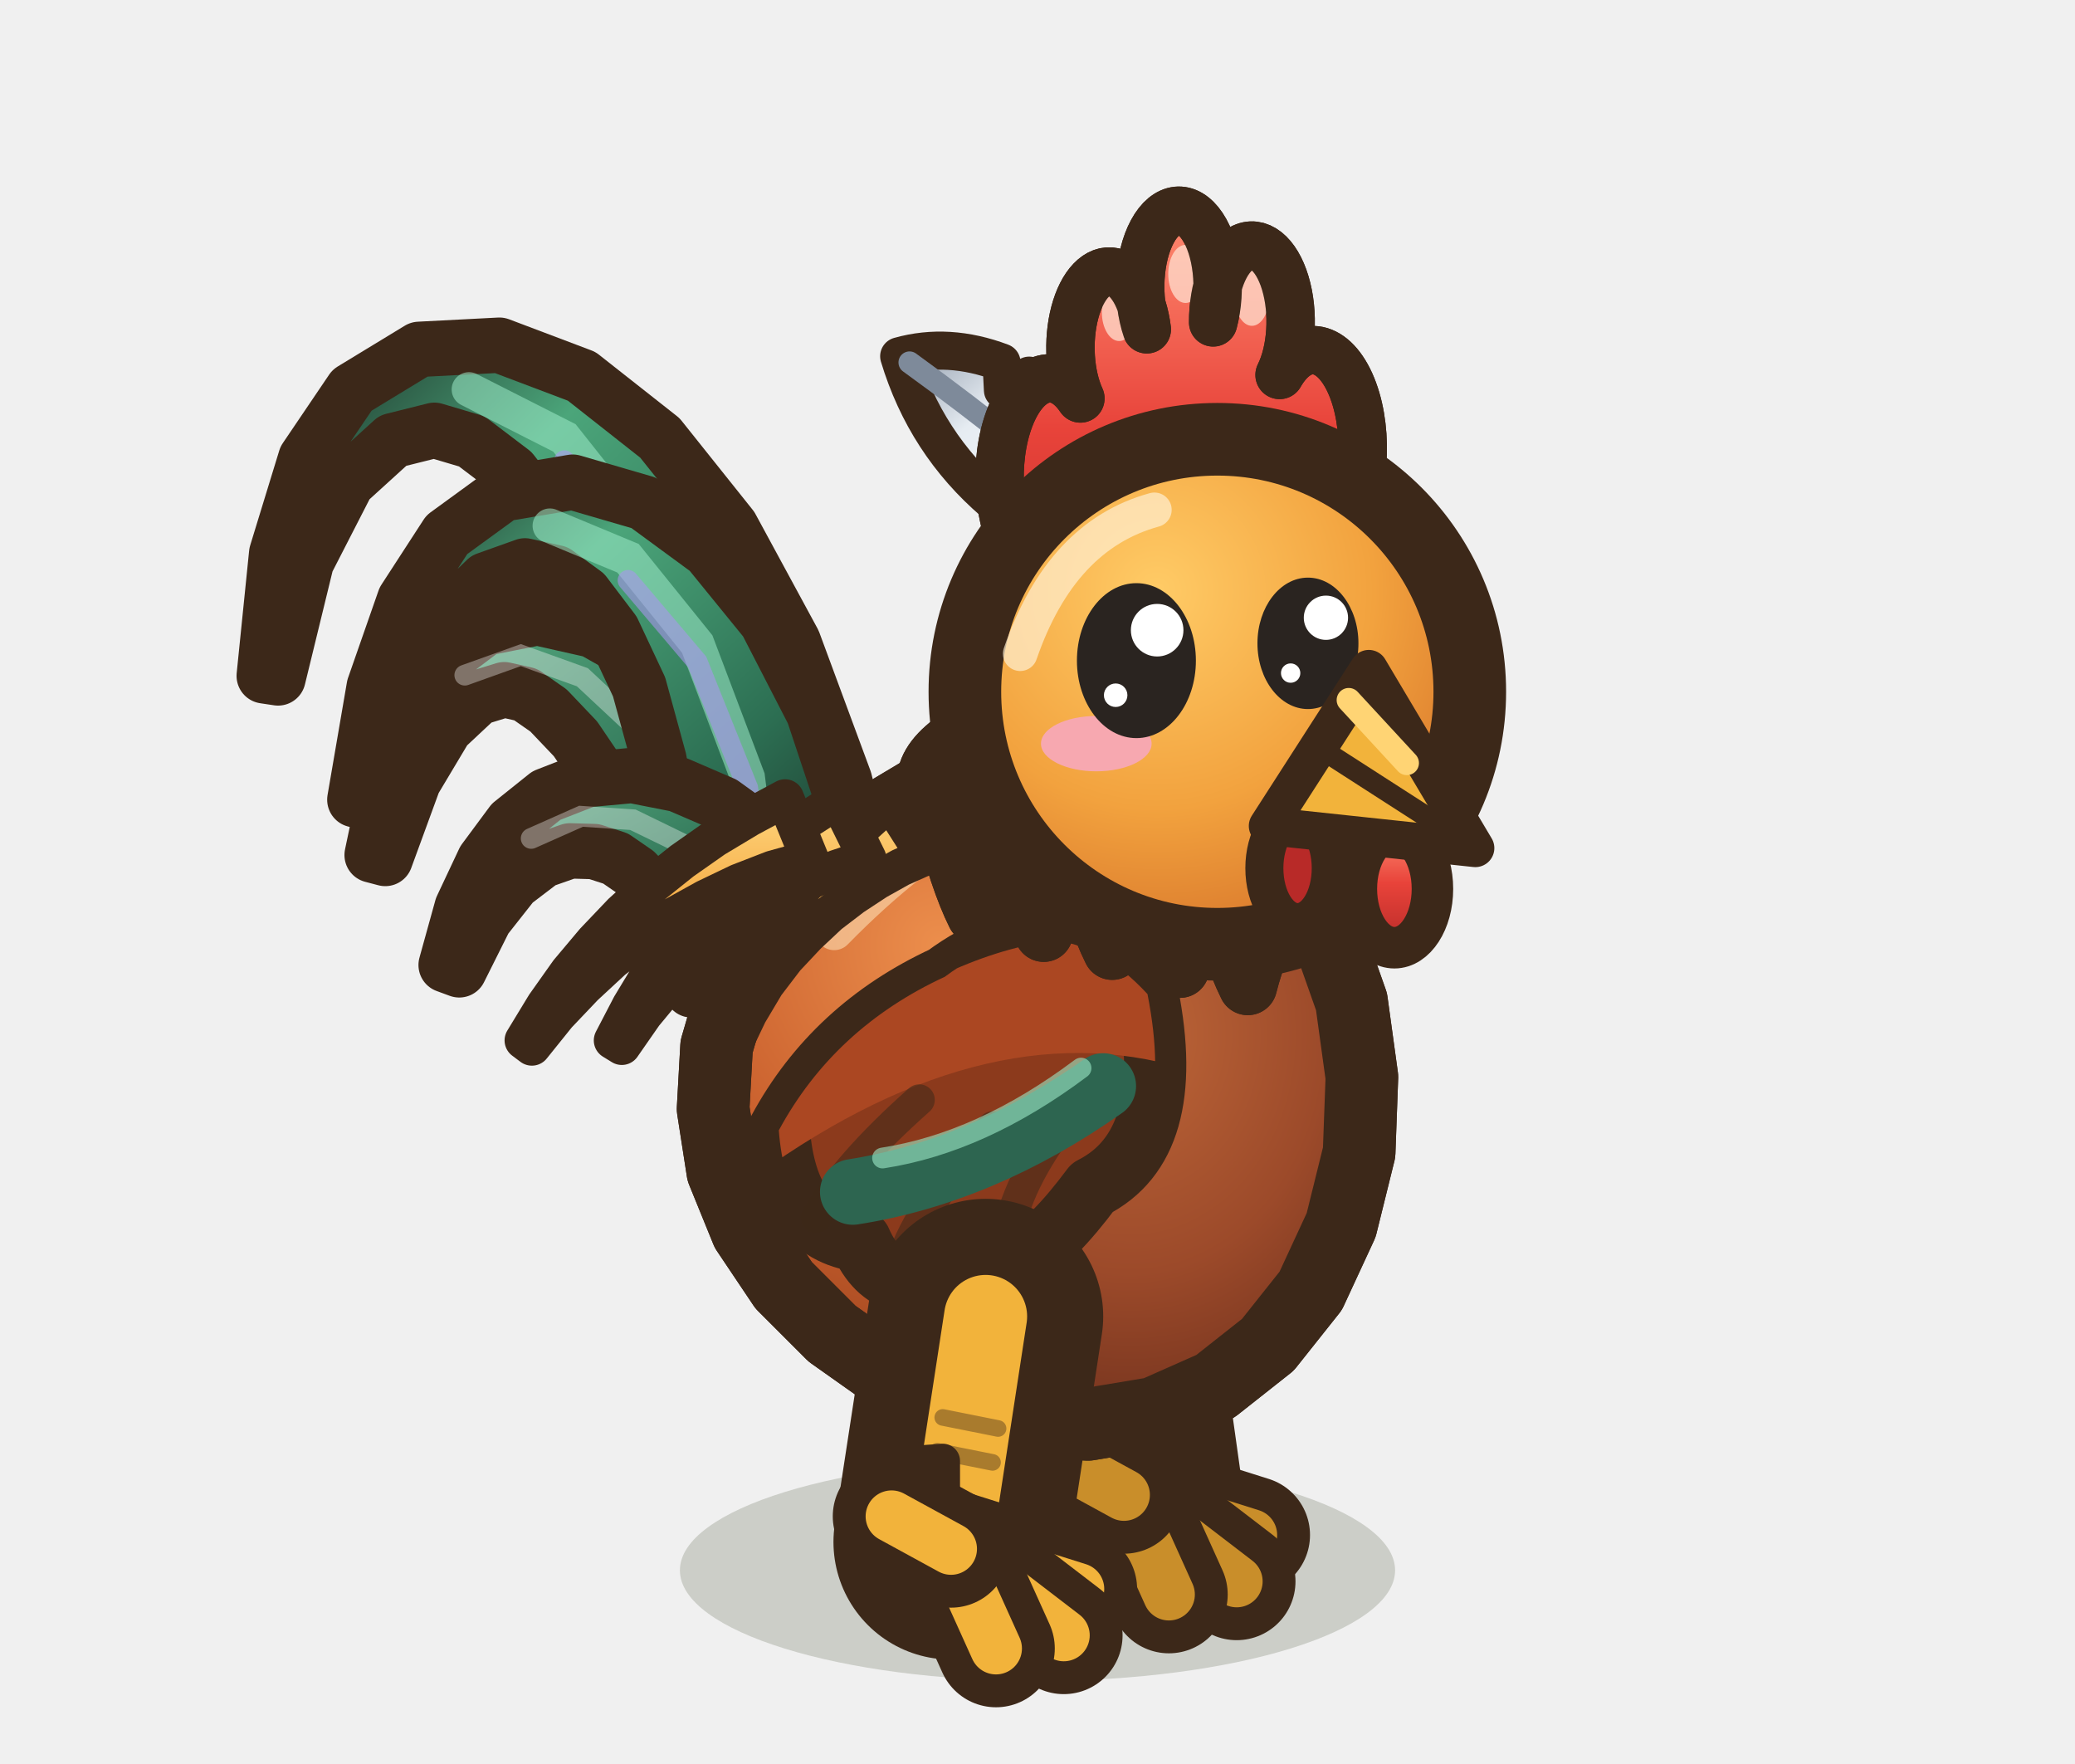
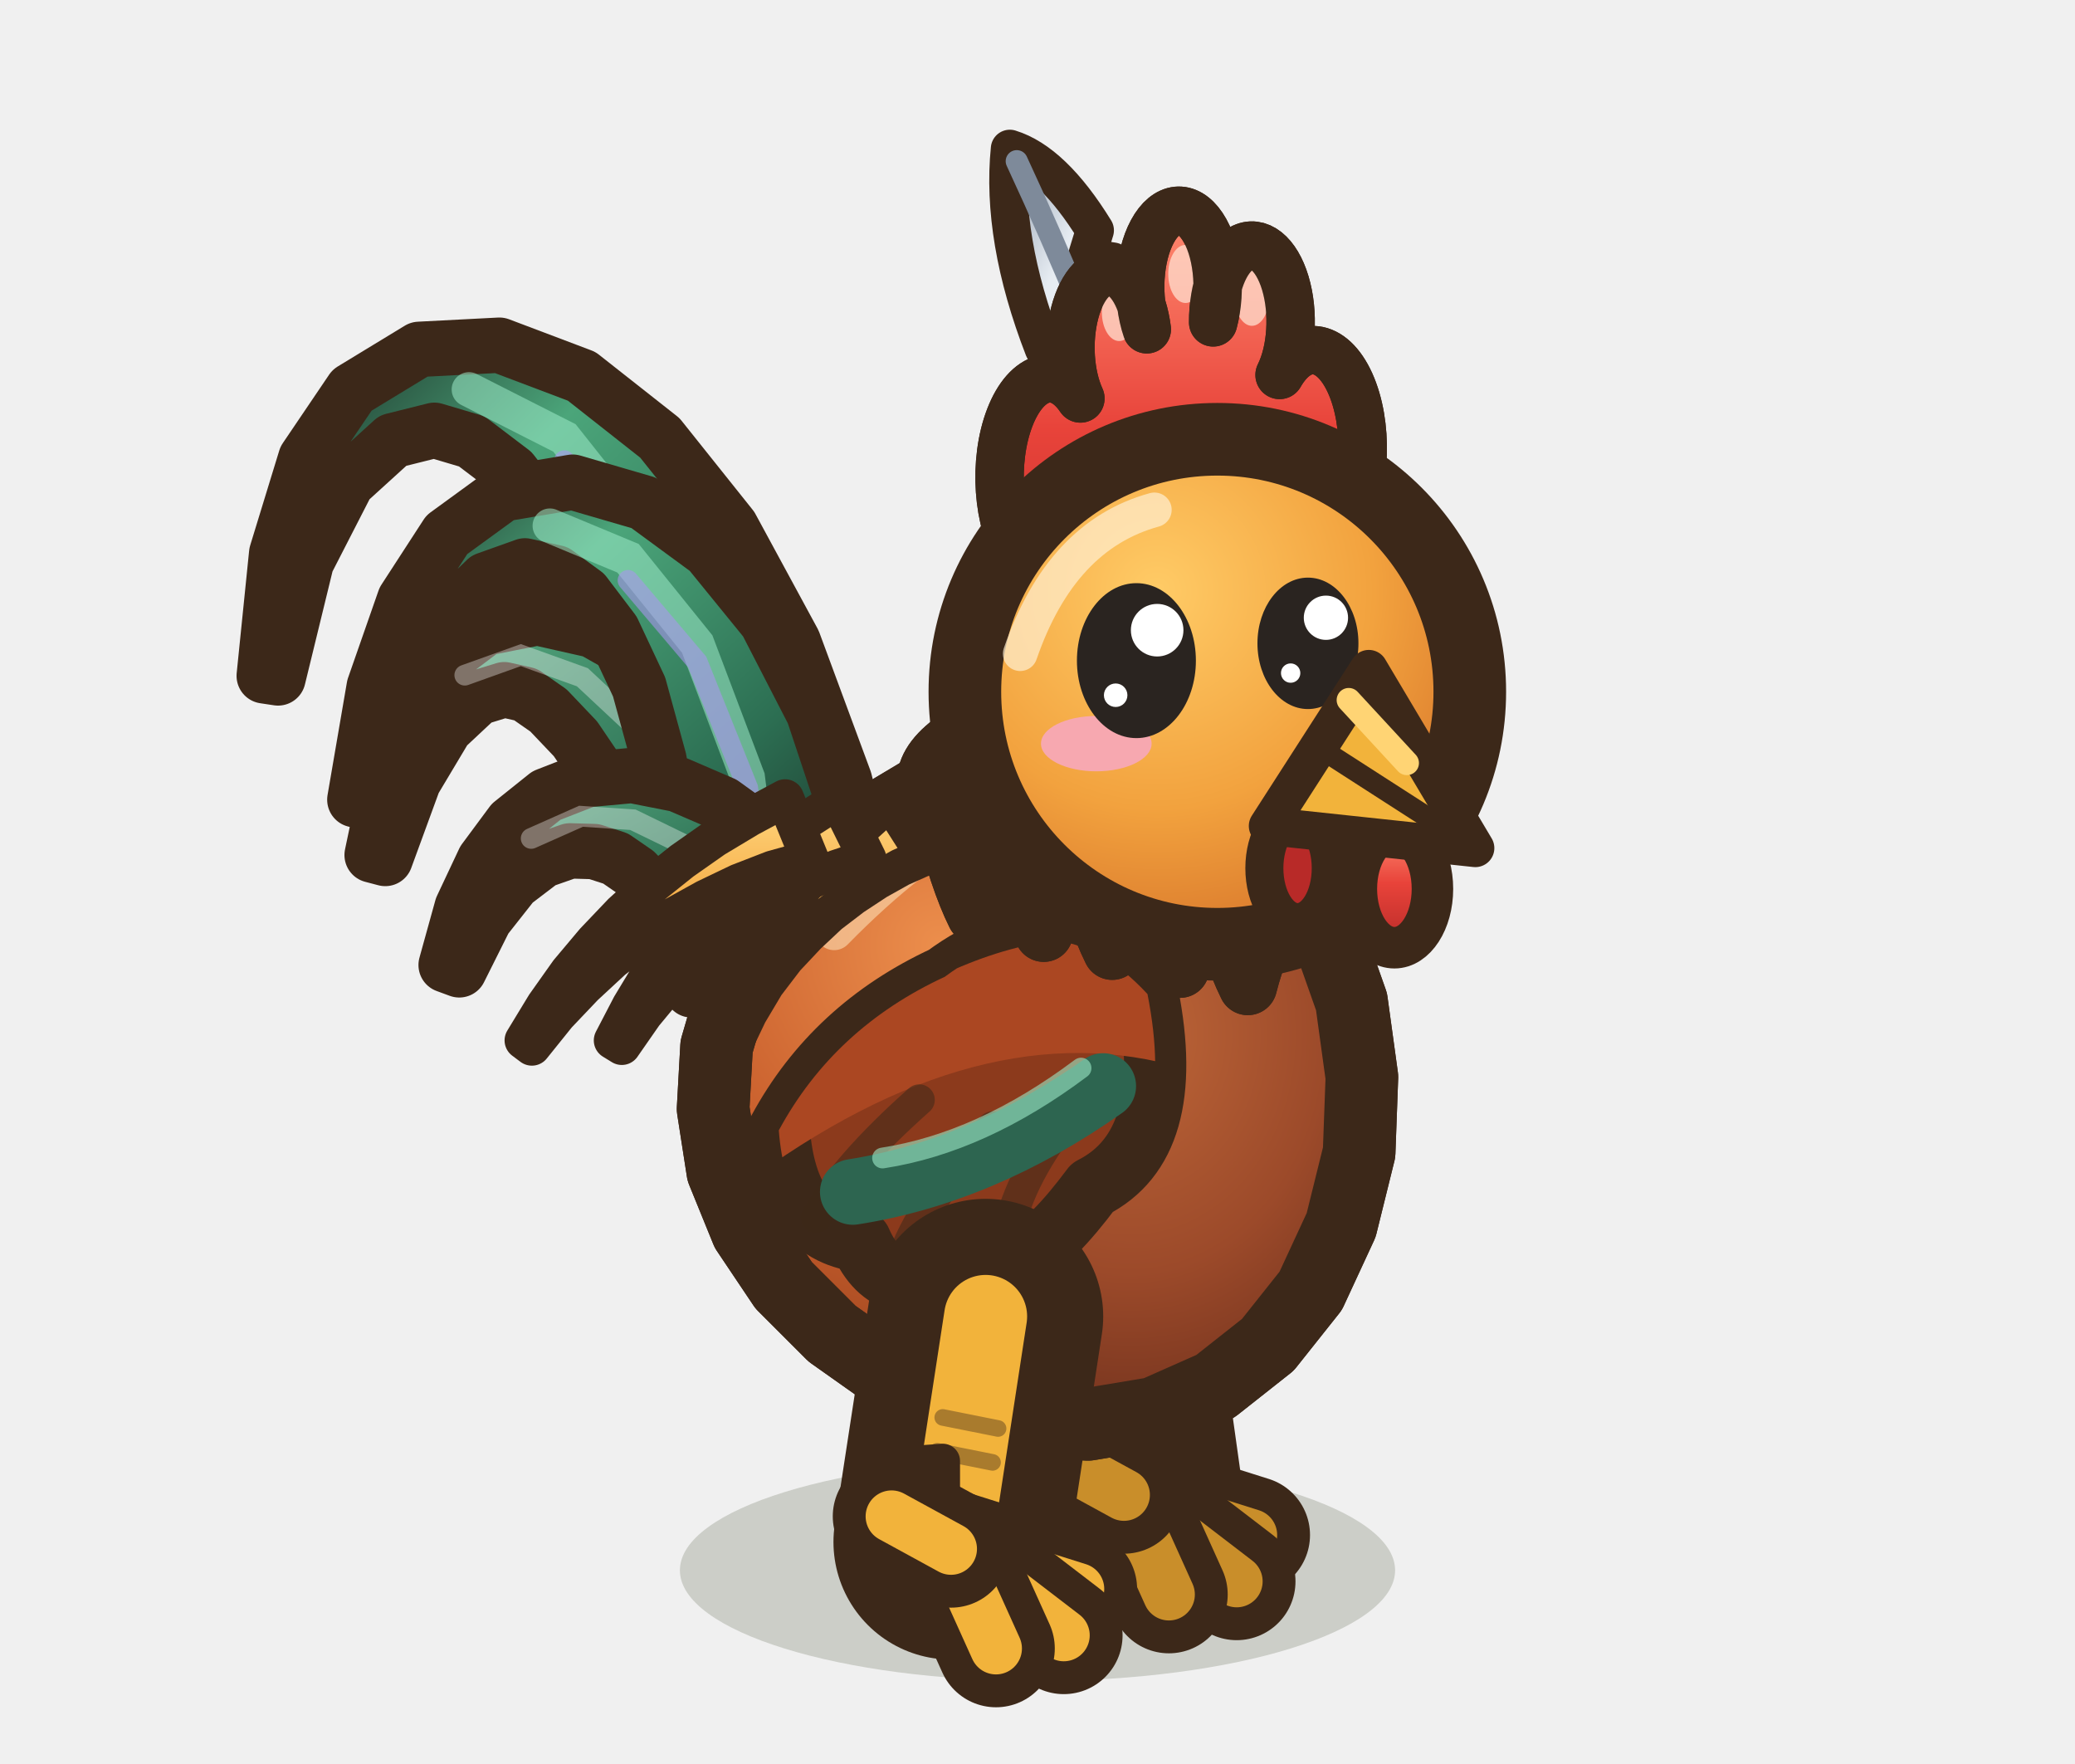
<svg xmlns="http://www.w3.org/2000/svg" width="30" height="25.5" viewBox="-15 -22.5 30 25.5">
  <defs>
    <radialGradient id="coq-avant-repos-co" cx="35%" cy="28%" r="75%">
      <stop offset="0" stop-color="#EC8E4C" />
      <stop offset="0.55" stop-color="#C85E2C" />
      <stop offset="1" stop-color="#913E1C" />
    </radialGradient>
    <radialGradient id="coq-avant-repos-po" cx="40%" cy="30%" r="70%">
      <stop offset="0" stop-color="#BE6638" />
      <stop offset="0.6" stop-color="#9C4A2A" />
      <stop offset="1" stop-color="#74331E" />
    </radialGradient>
    <radialGradient id="coq-avant-repos-te" cx="38%" cy="30%" r="72%">
      <stop offset="0" stop-color="#FFCB66" />
      <stop offset="0.6" stop-color="#F2A23E" />
      <stop offset="1" stop-color="#D9782C" />
    </radialGradient>
    <linearGradient id="coq-avant-repos-q" x1="1" y1="1" x2="0" y2="0">
      <stop offset="0" stop-color="#16211D" />
      <stop offset="0.35" stop-color="#2C6E52" />
      <stop offset="0.7" stop-color="#4BA57A" />
      <stop offset="1" stop-color="#16211D" />
    </linearGradient>
    <linearGradient id="coq-avant-repos-c" x1="1" y1="1" x2="0" y2="0">
      <stop offset="0" stop-color="#1F3D33" />
      <stop offset="0.5" stop-color="#33785A" />
      <stop offset="1" stop-color="#5DB488" />
    </linearGradient>
    <linearGradient id="coq-avant-repos-cr" x1="0" y1="0" x2="0" y2="1">
      <stop offset="0" stop-color="#FF8A70" />
      <stop offset="0.45" stop-color="#E8433A" />
      <stop offset="1" stop-color="#B82A28" />
    </linearGradient>
    <linearGradient id="coq-avant-repos-mo" x1="1" y1="1" x2="0" y2="0">
      <stop offset="0" stop-color="#FFFFFF" />
      <stop offset="0.6" stop-color="#E6ECF2" />
      <stop offset="1" stop-color="#8E9AAA" />
    </linearGradient>
    <linearGradient id="coq-avant-repos-be" x1="0" y1="0" x2="0" y2="1">
      <stop offset="0" stop-color="#FFD474" />
      <stop offset="0.55" stop-color="#F2B33B" />
      <stop offset="1" stop-color="#D08A22" />
    </linearGradient>
    <linearGradient id="coq-avant-repos-ca" x1="0" y1="0" x2="0" y2="1">
      <stop offset="0" stop-color="#FFD67E" />
      <stop offset="0.5" stop-color="#F4A63E" />
      <stop offset="1" stop-color="#DB7428" />
    </linearGradient>
  </defs>
  <ellipse cx="0" cy="0.2" rx="5.17" ry="1.6" fill="rgba(40,55,20,.18)" />
  <ellipse cx="1.59" cy="-0.1" rx="1.5" ry="0.55" fill="rgba(40,55,20,.24)" stroke="none" />
  <path d="M0.75,-4.55 L1.25,-0.99" stroke="#3C2819" stroke-width="3.4" stroke-linecap="round" />
  <path d="M0.75,-4.55 L1.25,-0.99" stroke="#C98E2A" stroke-width="1.2" stroke-linecap="round" />
  <path d="M0.85,-2.24 L0.16,-2.19 L0.85,-1.64 Z" fill="#C98E2A" stroke="#3C2819" stroke-width="0.5" stroke-linejoin="round" stroke-linecap="round" />
  <path d="M0.57,-2.95 L1.38,-2.79" fill="none" stroke="rgba(60,40,25,.4)" stroke-width="0.24" stroke-linecap="round" stroke-linejoin="round" />
  <path d="M0.65,-2.41 L1.45,-2.25" fill="none" stroke="rgba(60,40,25,.4)" stroke-width="0.24" stroke-linecap="round" stroke-linejoin="round" />
  <path d="M0.78,-1.52 L1.58,-1.36" fill="none" stroke="rgba(60,40,25,.4)" stroke-width="0.24" stroke-linecap="round" stroke-linejoin="round" />
  <path d="M1.25,-0.89 l1.84,0.58" fill="none" stroke="#3C2819" stroke-width="1.7" stroke-linecap="round" stroke-linejoin="round" />
  <path d="M1.25,-0.89 l1.84,0.58" fill="none" stroke="#C98E2A" stroke-width="0.75" stroke-linecap="round" stroke-linejoin="round" />
  <path d="M1.25,-0.89 l1.63,1.25" fill="none" stroke="#3C2819" stroke-width="1.7" stroke-linecap="round" stroke-linejoin="round" />
  <path d="M1.25,-0.89 l1.63,1.25" fill="none" stroke="#C98E2A" stroke-width="0.75" stroke-linecap="round" stroke-linejoin="round" />
  <path d="M1.25,-0.89 l0.65,1.44" fill="none" stroke="#3C2819" stroke-width="1.7" stroke-linecap="round" stroke-linejoin="round" />
  <path d="M1.25,-0.89 l0.65,1.44" fill="none" stroke="#C98E2A" stroke-width="0.75" stroke-linecap="round" stroke-linejoin="round" />
  <path d="M1.25,-0.89 l-0.86,-0.47" fill="none" stroke="#3C2819" stroke-width="1.7" stroke-linecap="round" stroke-linejoin="round" />
  <path d="M1.25,-0.89 l-0.86,-0.47" fill="none" stroke="#C98E2A" stroke-width="0.75" stroke-linecap="round" stroke-linejoin="round" />
  <path d="M-2.23,-8.97 L-2.79,-11.22 L-3.53,-13.22 L-4.43,-14.88 L-5.46,-16.17 L-6.59,-17.06 L-7.78,-17.51 L-8.94,-17.45 L-9.91,-16.86 L-10.58,-15.87 L-11,-14.5 L-11.18,-12.73 L-10.98,-12.7 L-10.57,-14.38 L-9.98,-15.53 L-9.32,-16.13 L-8.72,-16.28 L-8.18,-16.12 L-7.6,-15.68 L-7,-14.91 L-6.43,-13.8 L-5.95,-12.36 L-5.62,-10.61 L-5.5,-8.47 Z" fill="url(#coq-avant-repos-q)" stroke="#3C2819" stroke-width="0.8" stroke-linejoin="round" stroke-linecap="round" />
  <path d="M-3.87,-8.72 L-4.49,-12.02 L-5.54,-14.53 L-6.84,-16.17 L-8.22,-16.87" fill="none" stroke="#9CEBC8" stroke-width="0.5" stroke-linecap="round" opacity="0.55" />
  <path d="M-3.87,-8.72 L-4.49,-11.87 L-5.54,-14.27 L-6.84,-15.84" fill="none" stroke="#A894EC" stroke-width="0.3" stroke-linecap="round" opacity="0.6" />
  <path d="M-2.73,-9.25 L-3.44,-10.4 L-4.16,-11.43 L-4.9,-12.28 L-5.65,-12.95 L-6.43,-13.39 L-7.23,-13.57 L-7.99,-13.42 L-8.6,-12.96 L-9.04,-12.27 L-9.37,-11.33 L-9.62,-10.14 L-9.43,-10.09 L-9.02,-11.21 L-8.56,-11.98 L-8.1,-12.41 L-7.71,-12.53 L-7.4,-12.46 L-7.07,-12.23 L-6.68,-11.82 L-6.26,-11.2 L-5.82,-10.39 L-5.4,-9.39 L-5,-8.19 Z" fill="url(#coq-avant-repos-c)" stroke="#3C2819" stroke-width="0.8" stroke-linejoin="round" stroke-linecap="round" />
  <path d="M-3.87,-8.72 L-4.74,-10.5 L-5.66,-11.85 L-6.58,-12.71 L-7.47,-13.03 L-8.28,-12.74" fill="none" stroke="rgba(255,255,255,.35)" stroke-width="0.3" stroke-linecap="round" />
  <path d="M-2.37,-8.85 L-2.71,-10.61 L-3.24,-12.2 L-3.92,-13.52 L-4.75,-14.54 L-5.69,-15.23 L-6.72,-15.53 L-7.73,-15.36 L-8.54,-14.77 L-9.15,-13.83 L-9.59,-12.57 L-9.87,-10.94 L-9.67,-10.89 L-9.2,-12.44 L-8.6,-13.51 L-7.97,-14.12 L-7.41,-14.32 L-6.96,-14.22 L-6.55,-13.92 L-6.14,-13.38 L-5.76,-12.57 L-5.47,-11.51 L-5.32,-10.2 L-5.36,-8.58 Z" fill="url(#coq-avant-repos-q)" stroke="#3C2819" stroke-width="0.8" stroke-linejoin="round" stroke-linecap="round" />
  <path d="M-3.87,-8.72 L-4.19,-11.26 L-4.92,-13.19 L-5.92,-14.43 L-7.05,-14.9" fill="none" stroke="#9CEBC8" stroke-width="0.5" stroke-linecap="round" opacity="0.55" />
  <path d="M-3.87,-8.72 L-4.19,-11.11 L-4.92,-12.93 L-5.92,-14.11" fill="none" stroke="#A894EC" stroke-width="0.3" stroke-linecap="round" opacity="0.6" />
  <path d="M-2.86,-9.28 L-3.36,-9.88 L-3.94,-10.44 L-4.55,-10.88 L-5.2,-11.16 L-5.86,-11.29 L-6.51,-11.23 L-7.1,-11 L-7.6,-10.6 L-8,-10.06 L-8.32,-9.38 L-8.55,-8.55 L-8.36,-8.48 L-7.99,-9.22 L-7.58,-9.74 L-7.16,-10.06 L-6.76,-10.2 L-6.41,-10.19 L-6.1,-10.09 L-5.81,-9.89 L-5.53,-9.6 L-5.27,-9.23 L-5.05,-8.77 L-4.87,-8.15 Z" fill="url(#coq-avant-repos-c)" stroke="#3C2819" stroke-width="0.8" stroke-linejoin="round" stroke-linecap="round" />
  <path d="M-3.87,-8.72 L-4.43,-9.63 L-5.11,-10.29 L-5.85,-10.65 L-6.6,-10.7 L-7.32,-10.38" fill="none" stroke="rgba(255,255,255,.35)" stroke-width="0.3" stroke-linecap="round" />
  <path d="M4.69,-6.93 L4.65,-5.84 L4.39,-4.79 L3.95,-3.84 L3.33,-3.06 L2.57,-2.46 L1.69,-2.07 L0.73,-1.91 L-0.25,-1.96 L-1.23,-2.21 L-2.15,-2.64 L-2.97,-3.22 L-3.67,-3.92 L-4.2,-4.71 L-4.55,-5.57 L-4.69,-6.47 L-4.64,-7.37 L-4.38,-8.26 L-3.93,-9.1 L-3.31,-9.87 L-2.54,-10.53 L-1.67,-11.05 L-0.73,-11.39 L0.25,-11.54 L1.22,-11.47 L2.13,-11.18 L2.95,-10.66 L3.65,-9.94 L4.18,-9.04 L4.54,-8.02 Z" fill="url(#coq-avant-repos-co)" stroke="#3C2819" stroke-width="1.05" stroke-linejoin="round" stroke-linecap="round" />
  <clipPath id="coq-avant-repos-cb">
    <path d="M4.69,-6.93 L4.65,-5.84 L4.39,-4.79 L3.95,-3.84 L3.33,-3.06 L2.57,-2.46 L1.69,-2.07 L0.73,-1.91 L-0.25,-1.96 L-1.23,-2.21 L-2.15,-2.64 L-2.97,-3.22 L-3.67,-3.92 L-4.2,-4.71 L-4.55,-5.57 L-4.69,-6.47 L-4.64,-7.37 L-4.38,-8.26 L-3.93,-9.1 L-3.31,-9.87 L-2.54,-10.53 L-1.67,-11.05 L-0.73,-11.39 L0.25,-11.54 L1.22,-11.47 L2.13,-11.18 L2.95,-10.66 L3.65,-9.94 L4.18,-9.04 L4.54,-8.02 Z" />
  </clipPath>
  <g clip-path="url(#coq-avant-repos-cb)">
    <ellipse cx="2.02" cy="-5.9" rx="3.38" ry="4.08" fill="url(#coq-avant-repos-po)" />
    <path d="M-2.94,-9.04 Q-0.7,-11.33 1.41,-11.35" fill="none" stroke="rgba(255,230,190,.55)" stroke-width="0.55" stroke-linecap="round" stroke-linejoin="round" />
  </g>
  <path d="M4.69,-6.93 L4.65,-5.84 L4.39,-4.79 L3.95,-3.84 L3.33,-3.06 L2.57,-2.46 L1.69,-2.07 L0.73,-1.91 L-0.25,-1.96 L-1.23,-2.21 L-2.15,-2.64 L-2.97,-3.22 L-3.67,-3.92 L-4.2,-4.71 L-4.55,-5.57 L-4.69,-6.47 L-4.64,-7.37 L-4.38,-8.26 L-3.93,-9.1 L-3.31,-9.87 L-2.54,-10.53 L-1.67,-11.05 L-0.73,-11.39 L0.25,-11.54 L1.22,-11.47 L2.13,-11.18 L2.95,-10.66 L3.65,-9.94 L4.18,-9.04 L4.54,-8.02 Z" fill="none" stroke="#3C2819" stroke-width="1.05" stroke-linejoin="round" stroke-linecap="round" />
  <path d="M-2.13,-10.92 L-2.44,-10.64 L-2.77,-10.34 L-3.09,-10.02 L-3.4,-9.66 L-3.69,-9.28 L-3.96,-8.86 L-4.19,-8.42 L-4.39,-7.95 L-4.54,-7.45 L-4.4,-7.39 L-4.18,-7.85 L-3.93,-8.27 L-3.64,-8.65 L-3.33,-8.98 L-3.01,-9.28 L-2.67,-9.54 L-2.32,-9.77 L-1.98,-9.96 L-1.62,-10.12 Z" fill="url(#coq-avant-repos-ca)" stroke="#3C2819" stroke-width="0.55" stroke-linejoin="round" stroke-linecap="round" />
  <path d="M-2.88,-10.94 L-3.3,-10.67 L-3.73,-10.37 L-4.14,-10.04 L-4.54,-9.68 L-4.91,-9.3 L-5.27,-8.88 L-5.59,-8.44 L-5.88,-7.96 L-6.14,-7.46 L-6.01,-7.38 L-5.69,-7.84 L-5.35,-8.25 L-4.98,-8.63 L-4.6,-8.96 L-4.19,-9.26 L-3.77,-9.52 L-3.34,-9.75 L-2.91,-9.94 L-2.46,-10.09 Z" fill="url(#coq-avant-repos-ca)" stroke="#3C2819" stroke-width="0.55" stroke-linejoin="round" stroke-linecap="round" />
  <path d="M-3.65,-10.96 L-4.17,-10.68 L-4.67,-10.38 L-5.14,-10.05 L-5.59,-9.69 L-6.01,-9.31 L-6.41,-8.89 L-6.78,-8.45 L-7.12,-7.97 L-7.43,-7.46 L-7.31,-7.37 L-6.94,-7.83 L-6.55,-8.24 L-6.14,-8.62 L-5.71,-8.95 L-5.27,-9.25 L-4.8,-9.51 L-4.32,-9.74 L-3.83,-9.93 L-3.29,-10.08 Z" fill="url(#coq-avant-repos-ca)" stroke="#3C2819" stroke-width="0.55" stroke-linejoin="round" stroke-linecap="round" />
  <path d="M1.59,-8.13 Q0.26,-9.57 -1.34,-8.38 Q-2.94,-7.64 -3.74,-6.16 Q-3.63,-4.7 -2.56,-4.56 Q-2.14,-3.59 -1.07,-4.2 Q-0.33,-3.82 0.79,-5.33 Q2.02,-5.95 1.59,-8.13 Z" fill="#8C3A1C" stroke="#3C2819" stroke-width="0.9" stroke-linejoin="round" stroke-linecap="round" />
  <clipPath id="coq-avant-repos-ai">
    <path d="M1.59,-8.13 Q0.26,-9.57 -1.34,-8.38 Q-2.94,-7.64 -3.74,-6.16 Q-3.63,-4.7 -2.56,-4.56 Q-2.14,-3.59 -1.07,-4.2 Q-0.33,-3.82 0.79,-5.33 Q2.02,-5.95 1.59,-8.13 Z" />
  </clipPath>
  <g clip-path="url(#coq-avant-repos-ai)">
    <path d="M2.13,-8.65 Q-0.54,-9.79 -4.27,-6.35 L-4.27,-5.36 Q-0.81,-7.94 2.13,-7.05 Z" fill="#AB4722" />
  </g>
  <path d="M-1.71,-6.6 Q-2.78,-5.65 -3.2,-4.9" fill="none" stroke="rgba(60,40,25,.55)" stroke-width="0.45" stroke-linecap="round" stroke-linejoin="round" />
  <path d="M-0.65,-6.21 Q-1.61,-5.19 -1.93,-4.36" fill="none" stroke="rgba(60,40,25,.55)" stroke-width="0.45" stroke-linecap="round" stroke-linejoin="round" />
  <path d="M0.42,-6.35 Q-0.33,-5.38 -0.43,-4.6" fill="none" stroke="rgba(60,40,25,.55)" stroke-width="0.45" stroke-linecap="round" stroke-linejoin="round" />
  <path d="M0.95,-6.8 Q-0.81,-5.56 -2.67,-5.27" fill="none" stroke="#2D6550" stroke-width="0.95" stroke-linecap="round" stroke-linejoin="round" />
  <path d="M0.63,-7.06 Q-0.81,-5.98 -2.24,-5.76" fill="none" stroke="#9CEBC8" stroke-width="0.3" stroke-linecap="round" stroke-linejoin="round" opacity="0.6" />
  <path d="M-0.87,-12 Q-2.02,-11.38 -1.38,-10.75 Q-1.14,-9.78 -0.89,-9.28 Q-0.74,-9.88 -0.4,-10.5 Q-0.16,-9.52 0.09,-9.02 Q0.24,-9.62 0.59,-10.24 Q0.83,-9.26 1.08,-8.76 Q1.23,-9.36 1.57,-9.98 Q1.81,-9 2.06,-8.5 Q2.21,-9.1 2.55,-9.72 Q2.79,-8.75 3.04,-8.25 Q3.19,-8.85 3.53,-9.47 Q5.13,-9.61 5.34,-9.76 Z" fill="url(#coq-avant-repos-ca)" stroke="#3C2819" stroke-width="0.85" stroke-linejoin="round" stroke-linecap="round" />
  <clipPath id="coq-avant-repos-cac">
    <path d="M-0.87,-12 Q-2.02,-11.38 -1.38,-10.75 Q-1.14,-9.78 -0.89,-9.28 Q-0.74,-9.88 -0.4,-10.5 Q-0.16,-9.52 0.09,-9.02 Q0.24,-9.62 0.59,-10.24 Q0.83,-9.26 1.08,-8.76 Q1.23,-9.36 1.57,-9.98 Q1.81,-9 2.06,-8.5 Q2.21,-9.1 2.55,-9.72 Q2.79,-8.75 3.04,-8.25 Q3.19,-8.85 3.53,-9.47 Q5.13,-9.61 5.34,-9.76 Z" />
  </clipPath>
  <g clip-path="url(#coq-avant-repos-cac)">
    <path d="M0.37,-10.35 Q0.29,-9.97 -0.4,-9.6" fill="none" stroke="#C25E22" stroke-width="0.32" stroke-linecap="round" stroke-linejoin="round" />
    <path d="M1.92,-9.79 Q1.68,-9.53 0.83,-9.28" fill="none" stroke="#C25E22" stroke-width="0.32" stroke-linecap="round" stroke-linejoin="round" />
    <path d="M3.48,-9.23 Q3.07,-9.09 2.06,-8.95" fill="none" stroke="#C25E22" stroke-width="0.32" stroke-linecap="round" stroke-linejoin="round" />
  </g>
  <path d="M-0.87,-12 Q-2.02,-11.38 -1.38,-10.75 Q-1.14,-9.78 -0.89,-9.28 Q-0.74,-9.88 -0.4,-10.5 Q-0.16,-9.52 0.09,-9.02 Q0.24,-9.62 0.59,-10.24 Q0.83,-9.26 1.08,-8.76 Q1.23,-9.36 1.57,-9.98 Q1.81,-9 2.06,-8.5 Q2.21,-9.1 2.55,-9.72 Q2.79,-8.75 3.04,-8.25 Q3.19,-8.85 3.53,-9.47 Q5.13,-9.61 5.34,-9.76 Z" fill="none" stroke="#3C2819" stroke-width="0.85" stroke-linejoin="round" stroke-linecap="round" />
-   <path d="M0.79,-15.14 Q1.03,-16.28 -0.12,-17.07 L-0.5,-16.86 L-0.52,-17.26 Q-1.29,-17.55 -2,-17.35 Q-1.62,-16.09 -0.63,-15.24 Q0.15,-14.82 0.79,-15.14 Z" fill="url(#coq-avant-repos-mo)" stroke="#3C2819" stroke-width="0.55" stroke-linejoin="round" stroke-linecap="round" />
-   <path d="M1.4,-14.65 Q-0.23,-16.09 -1.85,-17.26" fill="none" stroke="#7E8A9A" stroke-width="0.32" stroke-linecap="round" stroke-linejoin="round" />
+   <path d="M1.24,-16.41 Q1.74,-17.3 1.09,-18.72 L0.71,-18.78 L0.83,-19.17 Q0.22,-20.16 -0.4,-20.35 Q-0.53,-19.06 0.09,-17.46 Q0.59,-16.54 1.24,-16.41 Z" fill="url(#coq-avant-repos-mo)" stroke="#3C2819" stroke-width="0.55" stroke-linejoin="round" stroke-linecap="round" />
+   <path d="M1.6,-15.55 Q0.71,-18 -0.3,-20.17" fill="none" stroke="#7E8A9A" stroke-width="0.32" stroke-linecap="round" stroke-linejoin="round" />
  <path d="M4.58,-12.58 L4.46,-14.96 A0.56,1.1 0 1,0 3.5,-17.08 A0.56,1.1 0 1,0 2.54,-17.84 A0.56,1.1 0 1,0 1.58,-17.74 A0.56,1.1 0 1,0 0.62,-16.74 A0.56,1.1 0 1,0 -0.26,-14.46 Q-0.74,-13.96 -0.58,-12.46 L0.06,-12.44 Z" fill="url(#coq-avant-repos-cr)" stroke="#3C2819" stroke-width="0.7" stroke-linejoin="round" stroke-linecap="round" />
  <clipPath id="coq-avant-repos-crc">
    <path d="M4.58,-12.58 L4.46,-14.96 A0.56,1.1 0 1,0 3.5,-17.08 A0.56,1.1 0 1,0 2.54,-17.84 A0.56,1.1 0 1,0 1.58,-17.74 A0.56,1.1 0 1,0 0.62,-16.74 A0.56,1.1 0 1,0 -0.26,-14.46 Q-0.74,-13.96 -0.58,-12.46 L0.06,-12.44 Z" />
  </clipPath>
  <g clip-path="url(#coq-avant-repos-crc)">
    <ellipse cx="3.1" cy="-18.21" rx="0.25" ry="0.42" fill="rgba(255,224,208,.75)" stroke="none" />
    <ellipse cx="2.14" cy="-18.54" rx="0.25" ry="0.42" fill="rgba(255,224,208,.75)" stroke="none" />
    <ellipse cx="1.18" cy="-17.99" rx="0.25" ry="0.42" fill="rgba(255,224,208,.75)" stroke="none" />
  </g>
  <path d="M4.58,-12.58 L4.46,-14.96 A0.56,1.1 0 1,0 3.5,-17.08 A0.56,1.1 0 1,0 2.54,-17.84 A0.56,1.1 0 1,0 1.58,-17.74 A0.56,1.1 0 1,0 0.62,-16.74 A0.56,1.1 0 1,0 -0.26,-14.46 Q-0.74,-13.96 -0.58,-12.46 L0.06,-12.44 Z" fill="none" stroke="#3C2819" stroke-width="0.7" stroke-linejoin="round" stroke-linecap="round" />
  <ellipse cx="2.6" cy="-12.5" rx="3.65" ry="3.65" fill="url(#coq-avant-repos-te)" stroke="#3C2819" stroke-width="1.05" stroke-linejoin="round" stroke-linecap="round" />
  <path d="M-0.25,-13.05 Q0.34,-14.76 1.69,-15.13" fill="none" stroke="rgba(255,240,210,.7)" stroke-width="0.5" stroke-linecap="round" stroke-linejoin="round" />
  <ellipse cx="0.85" cy="-11.75" rx="0.8" ry="0.4" fill="#F7A8B0" stroke="none" />
  <ellipse cx="4.79" cy="-12" rx="0.6" ry="0.32" fill="#F7A8B0" stroke="none" />
  <ellipse cx="1.43" cy="-12.95" rx="0.86" ry="1.12" fill="#2A2420" stroke="none" />
  <ellipse cx="1.73" cy="-13.39" rx="0.38" ry="0.38" fill="#FFFFFF" stroke="none" />
  <ellipse cx="1.13" cy="-12.45" rx="0.17" ry="0.17" fill="#FFFFFF" stroke="none" />
  <ellipse cx="3.91" cy="-13.2" rx="0.73" ry="0.95" fill="#2A2420" stroke="none" />
  <ellipse cx="4.17" cy="-13.57" rx="0.32" ry="0.32" fill="#FFFFFF" stroke="none" />
  <ellipse cx="3.66" cy="-12.77" rx="0.14" ry="0.14" fill="#FFFFFF" stroke="none" />
  <ellipse cx="3.76" cy="-9.95" rx="0.48" ry="0.78" fill="#B82A28" stroke="#3C2819" stroke-width="0.55" stroke-linejoin="round" stroke-linecap="round" />
  <ellipse cx="5.16" cy="-9.65" rx="0.55" ry="0.85" fill="url(#coq-avant-repos-cr)" stroke="#3C2819" stroke-width="0.6" stroke-linejoin="round" stroke-linecap="round" />
  <path d="M4.79,-12.83 L6.33,-10.24 L3.33,-10.56 Z" fill="#F2B33B" stroke="#3C2819" stroke-width="0.55" stroke-linejoin="round" stroke-linecap="round" />
  <path d="M4.06,-11.7 L6.08,-10.4" fill="none" stroke="#3C2819" stroke-width="0.3" stroke-linecap="round" stroke-linejoin="round" />
  <path d="M4.5,-12.38 L5.34,-11.47" fill="none" stroke="#FFD474" stroke-width="0.35" stroke-linecap="round" stroke-linejoin="round" />
  <ellipse cx="-0.91" cy="-0.1" rx="1.5" ry="0.55" fill="rgba(40,55,20,.24)" stroke="none" />
  <path d="M-0.75,-3.47 L-1.25,-0.21" stroke="#3C2819" stroke-width="3.4" stroke-linecap="round" />
  <path d="M-0.75,-3.47 L-1.25,-0.21" stroke="#F2B33B" stroke-width="1.2" stroke-linecap="round" />
  <path d="M-1.37,-1.38 L-2.06,-1.33 L-1.37,-0.78 Z" fill="#F2B33B" stroke="#3C2819" stroke-width="0.5" stroke-linejoin="round" stroke-linecap="round" />
  <path d="M-1.37,-2.01 L-0.57,-1.85" fill="none" stroke="rgba(60,40,25,.4)" stroke-width="0.24" stroke-linecap="round" stroke-linejoin="round" />
  <path d="M-1.45,-1.52 L-0.65,-1.36" fill="none" stroke="rgba(60,40,25,.4)" stroke-width="0.24" stroke-linecap="round" stroke-linejoin="round" />
  <path d="M-1.58,-0.7 L-0.77,-0.54" fill="none" stroke="rgba(60,40,25,.4)" stroke-width="0.24" stroke-linecap="round" stroke-linejoin="round" />
  <path d="M-1.25,-0.11 l1.84,0.58" fill="none" stroke="#3C2819" stroke-width="1.7" stroke-linecap="round" stroke-linejoin="round" />
  <path d="M-1.25,-0.11 l1.84,0.58" fill="none" stroke="#F2B33B" stroke-width="0.75" stroke-linecap="round" stroke-linejoin="round" />
  <path d="M-1.25,-0.11 l1.63,1.25" fill="none" stroke="#3C2819" stroke-width="1.7" stroke-linecap="round" stroke-linejoin="round" />
  <path d="M-1.25,-0.11 l1.63,1.25" fill="none" stroke="#F2B33B" stroke-width="0.75" stroke-linecap="round" stroke-linejoin="round" />
  <path d="M-1.25,-0.11 l0.65,1.44" fill="none" stroke="#3C2819" stroke-width="1.7" stroke-linecap="round" stroke-linejoin="round" />
  <path d="M-1.25,-0.11 l0.65,1.44" fill="none" stroke="#F2B33B" stroke-width="0.75" stroke-linecap="round" stroke-linejoin="round" />
  <path d="M-1.25,-0.11 l-0.86,-0.47" fill="none" stroke="#3C2819" stroke-width="1.7" stroke-linecap="round" stroke-linejoin="round" />
  <path d="M-1.25,-0.11 l-0.86,-0.47" fill="none" stroke="#F2B33B" stroke-width="0.75" stroke-linecap="round" stroke-linejoin="round" />
</svg>
